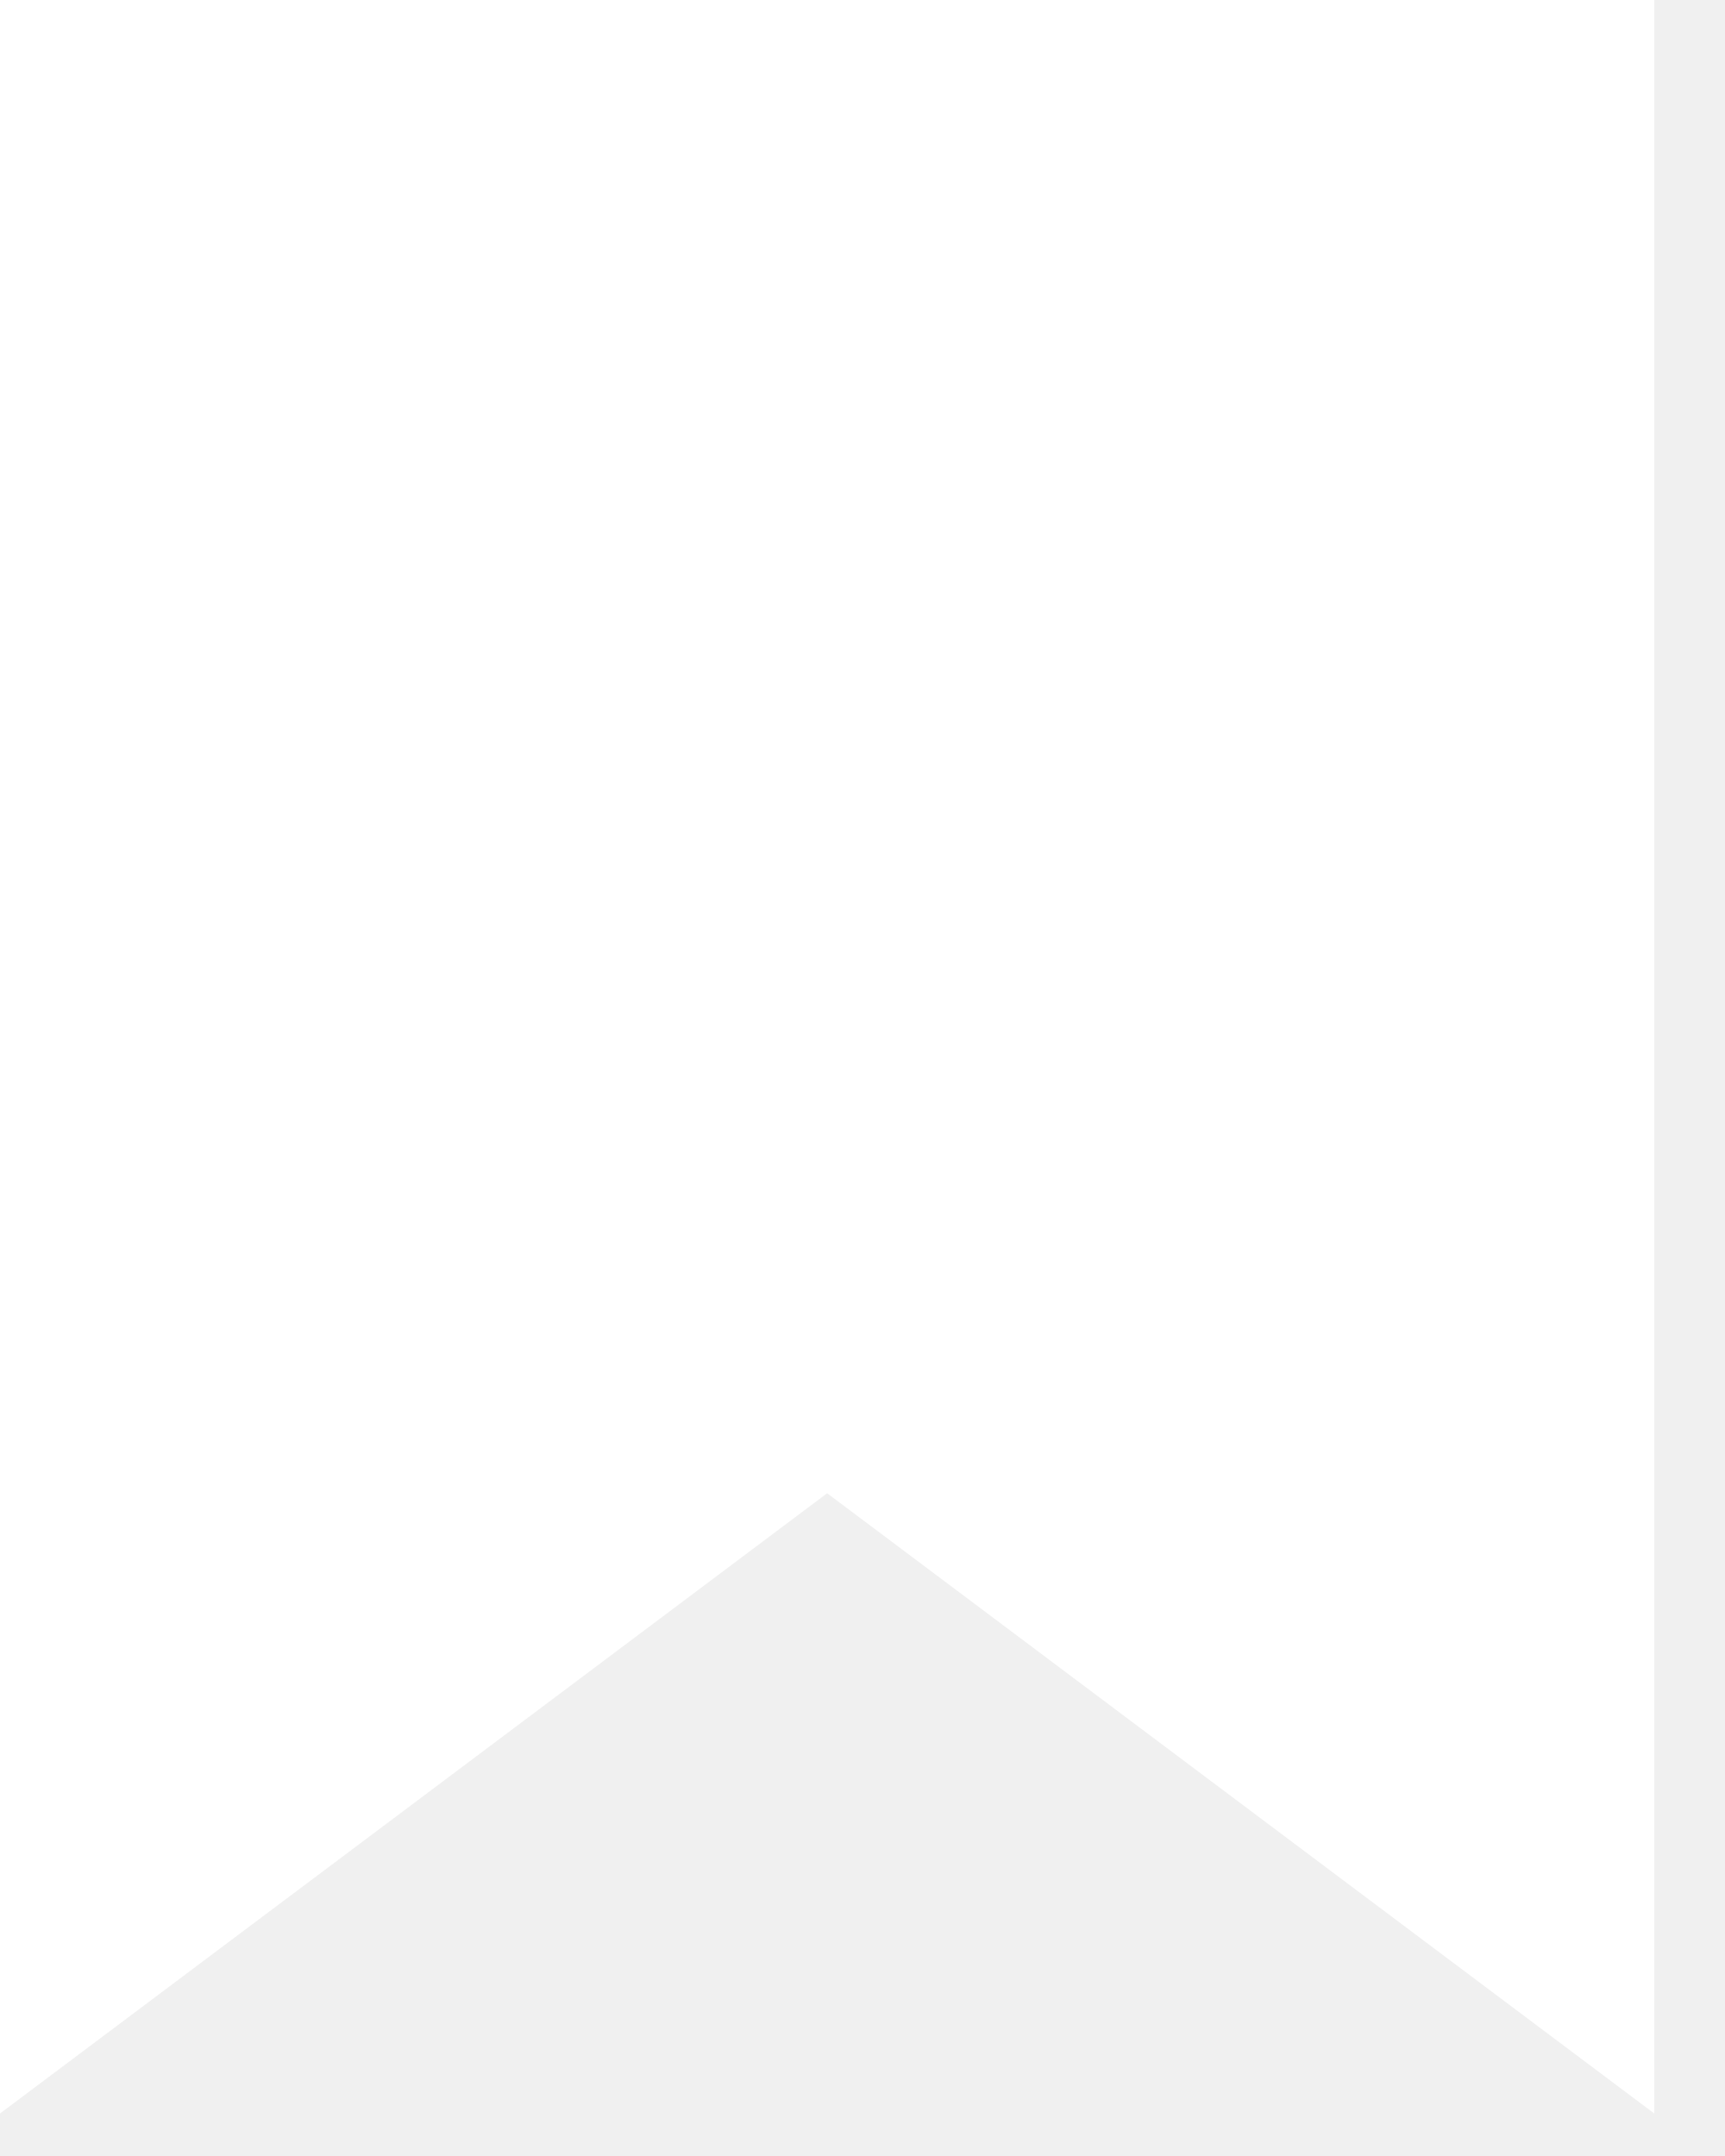
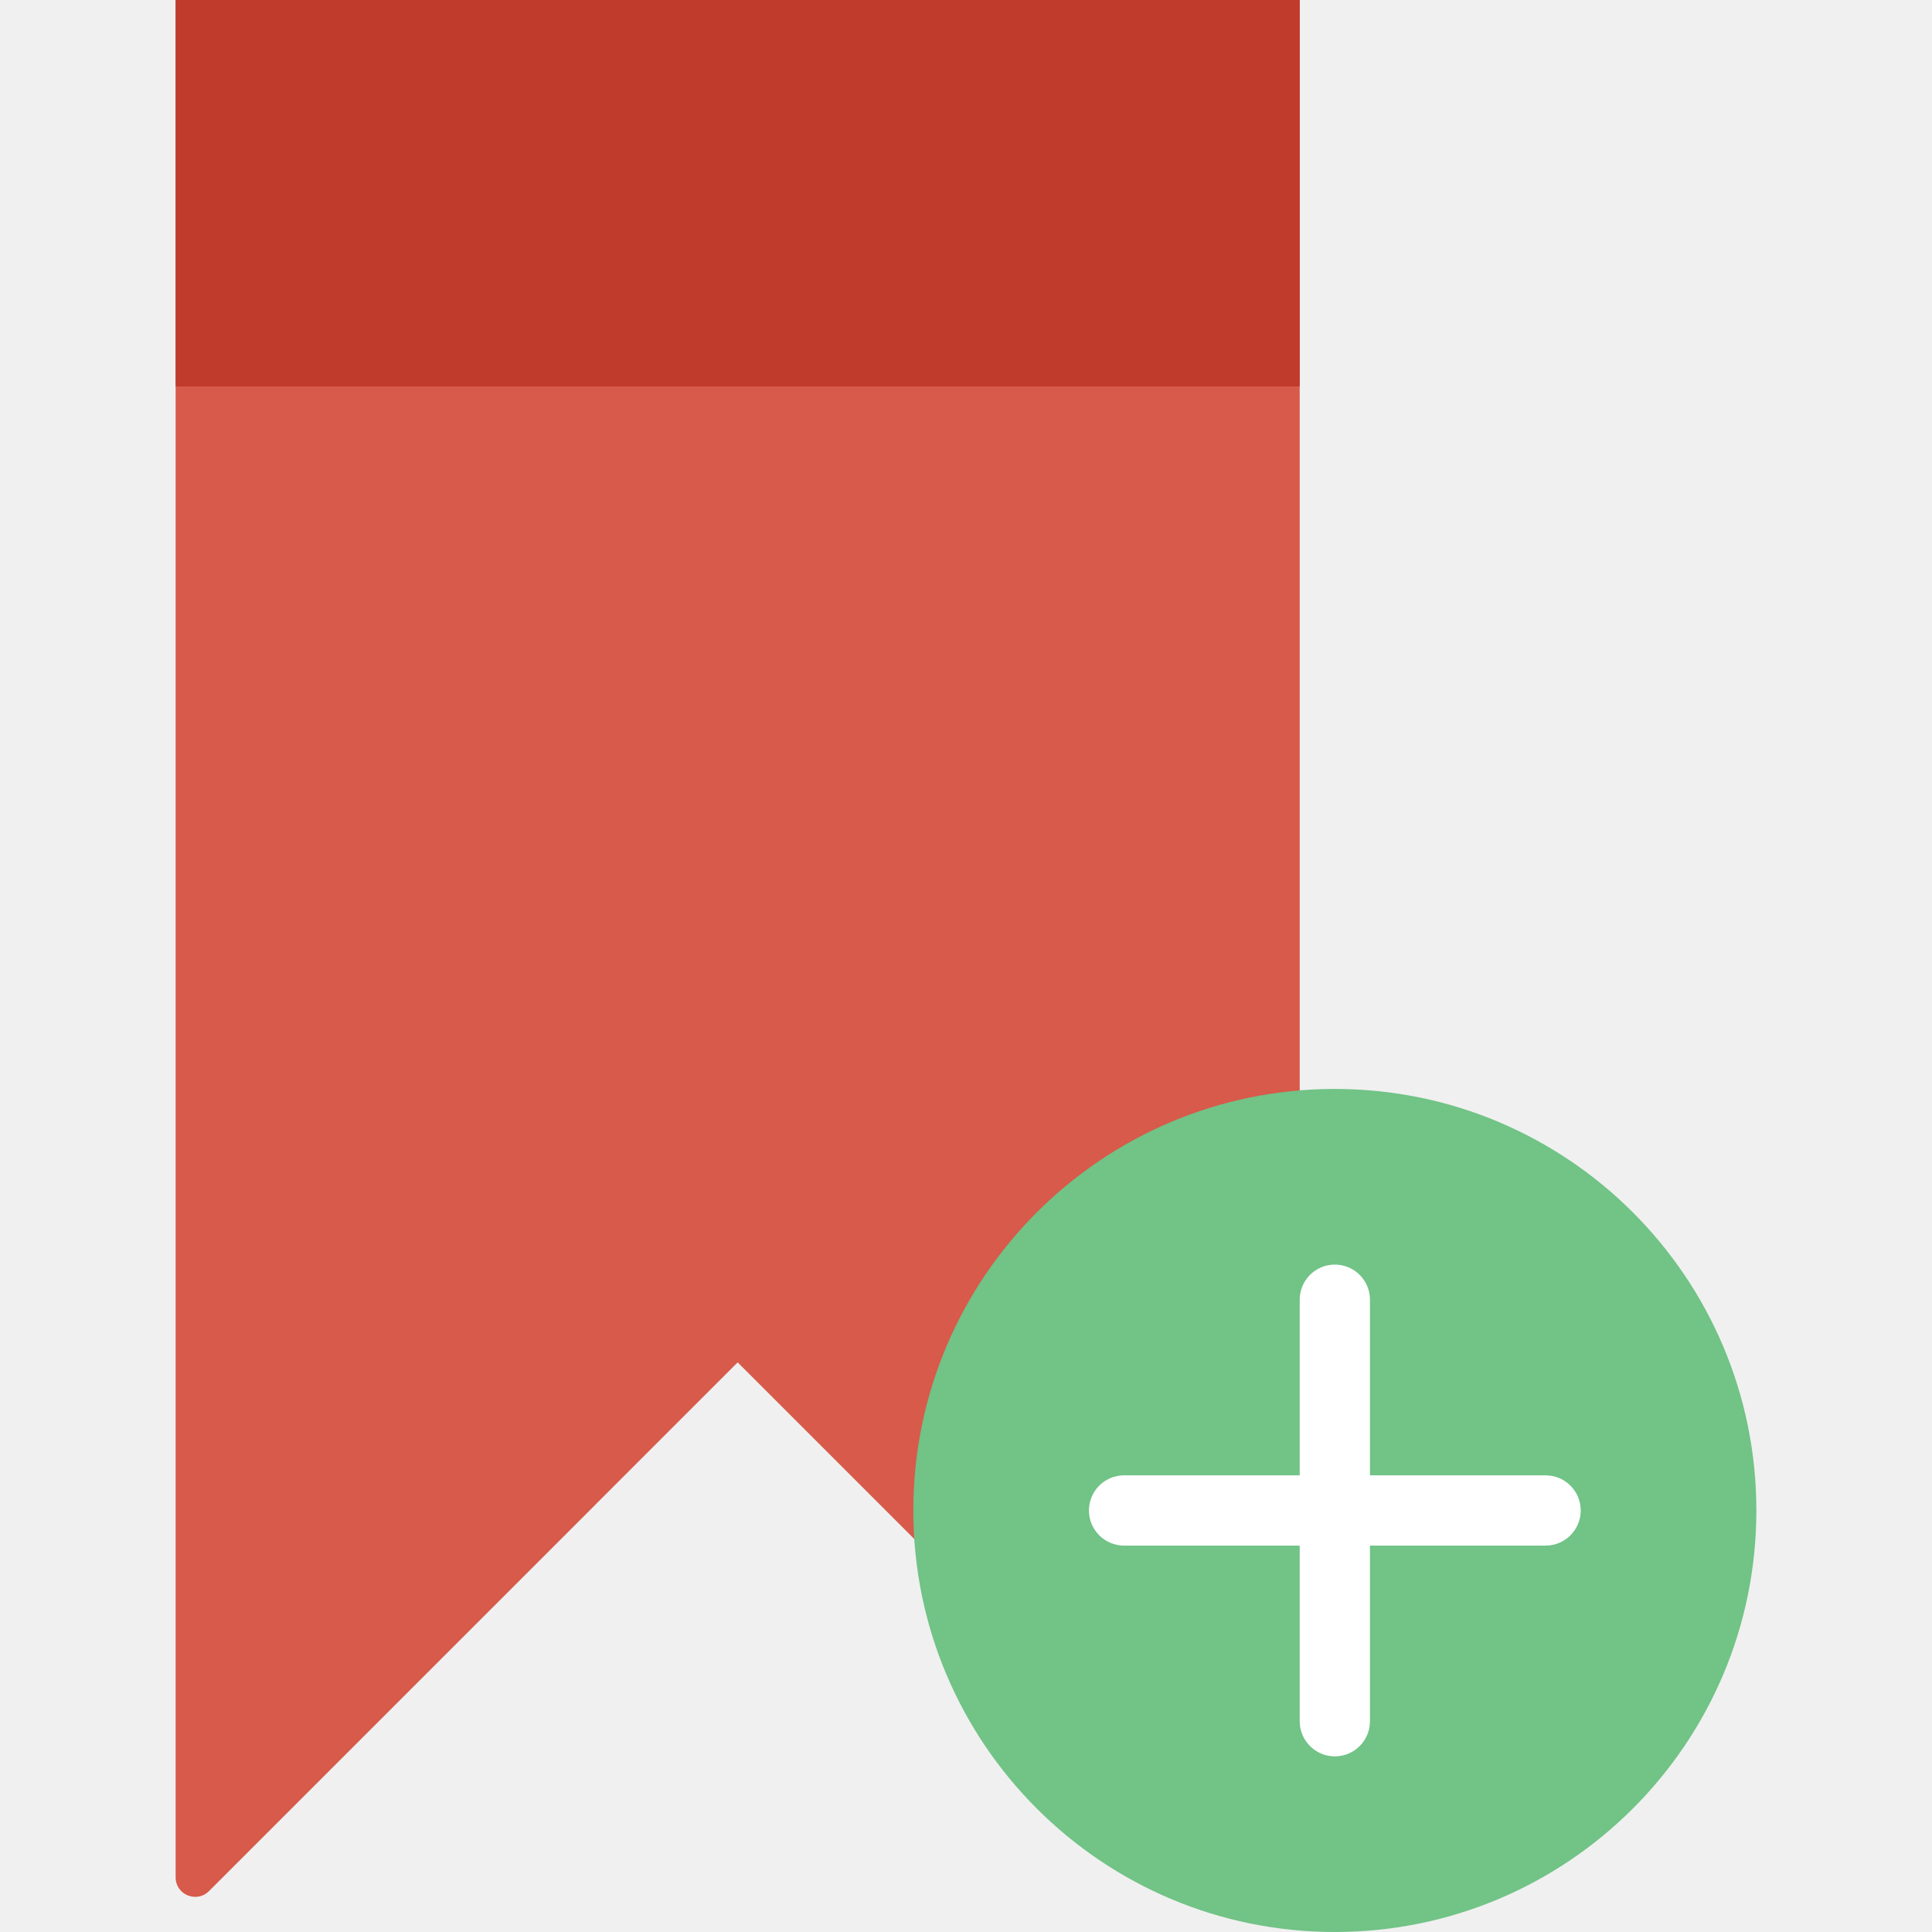
- <svg xmlns="http://www.w3.org/2000/svg" width="20" height="25" viewBox="0 0 20 25" fill="none">
-   <path d="M19.18 24.507L9.59 17.315L0 24.507V0H19.18V24.507Z" fill="white" />
+ <svg xmlns="http://www.w3.org/2000/svg" version="1.1" id="Capa_1" viewBox="0 0 55 55" xml:space="preserve">
+   <g>
+     <path style="fill:#D75A4A;" d="M21,0H5v53.444c0,0.495,0.598,0.742,0.948,0.393L21,38.784l15.052,15.052   c0.35,0.35,0.948,0.102,0.948-0.393V0H21z" />
+     <rect x="5" style="fill:#C03B2B;" width="32" height="11" />
+     <g>
+       <circle style="fill:#71C386;" cx="38" cy="43" r="12" />
+       <path style="fill:#FFFFFF;" d="M44,42h-5v-5c0-0.552-0.448-1-1-1s-1,0.448-1,1v5h-5c-0.552,0-1,0.448-1,1s0.448,1,1,1h5v5    c0,0.552,0.448,1,1,1s1-0.448,1-1v-5h5c0.552,0,1-0.448,1-1S44.552,42,44,42z" />
+     </g>
+   </g>
</svg>
